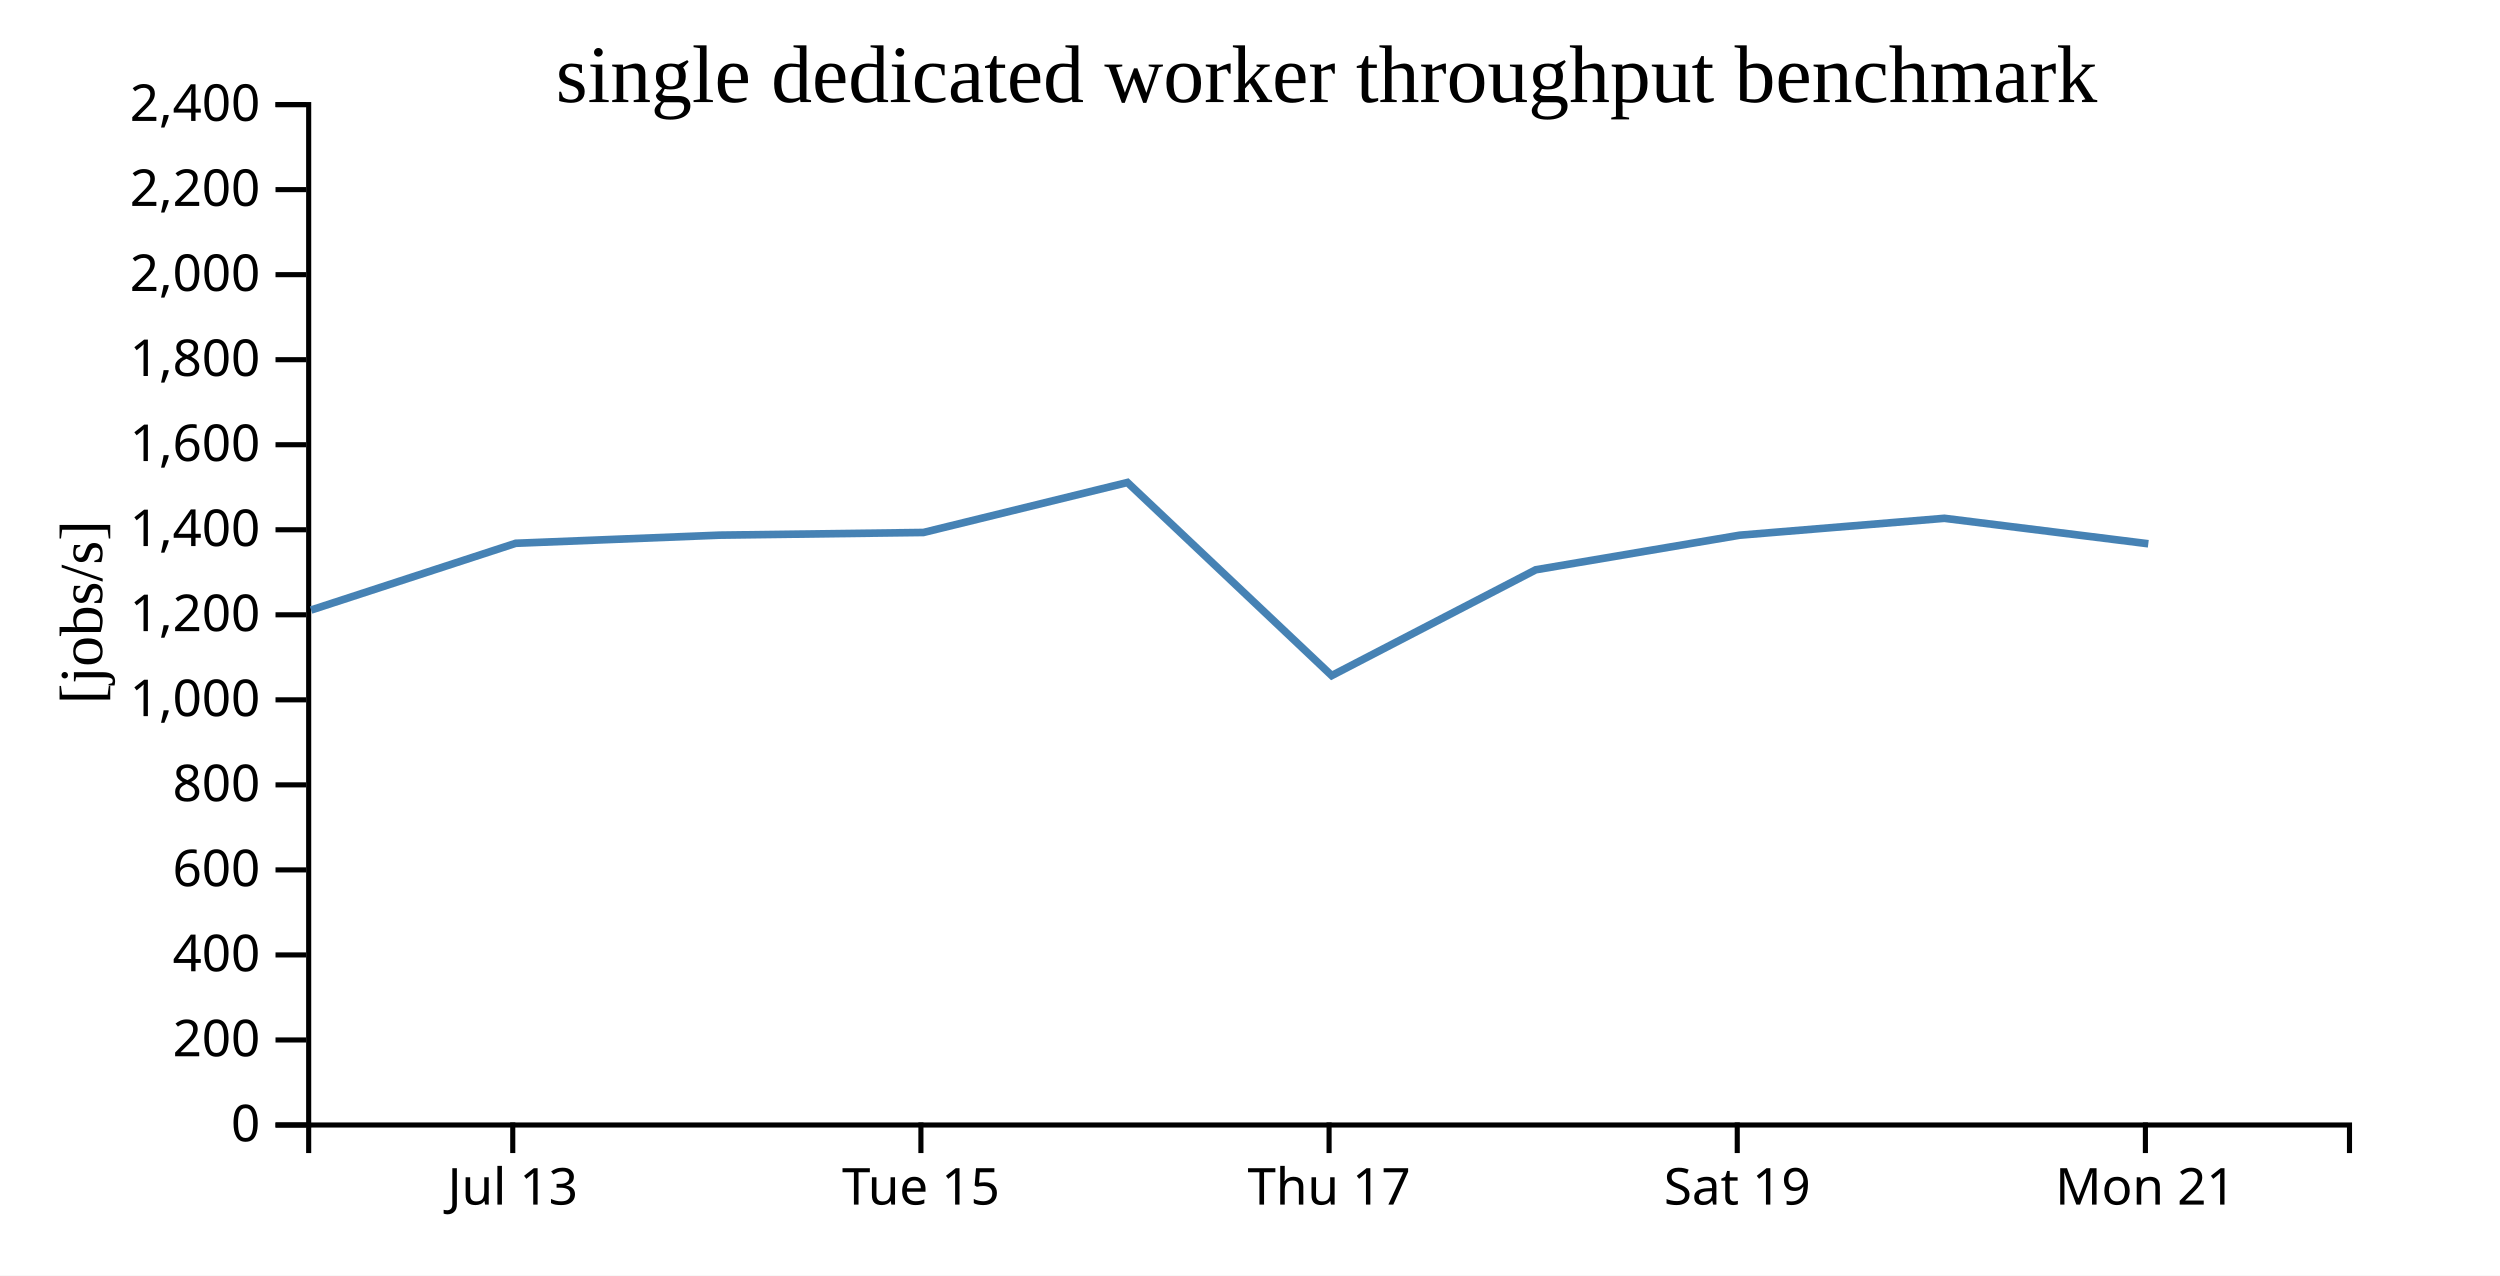
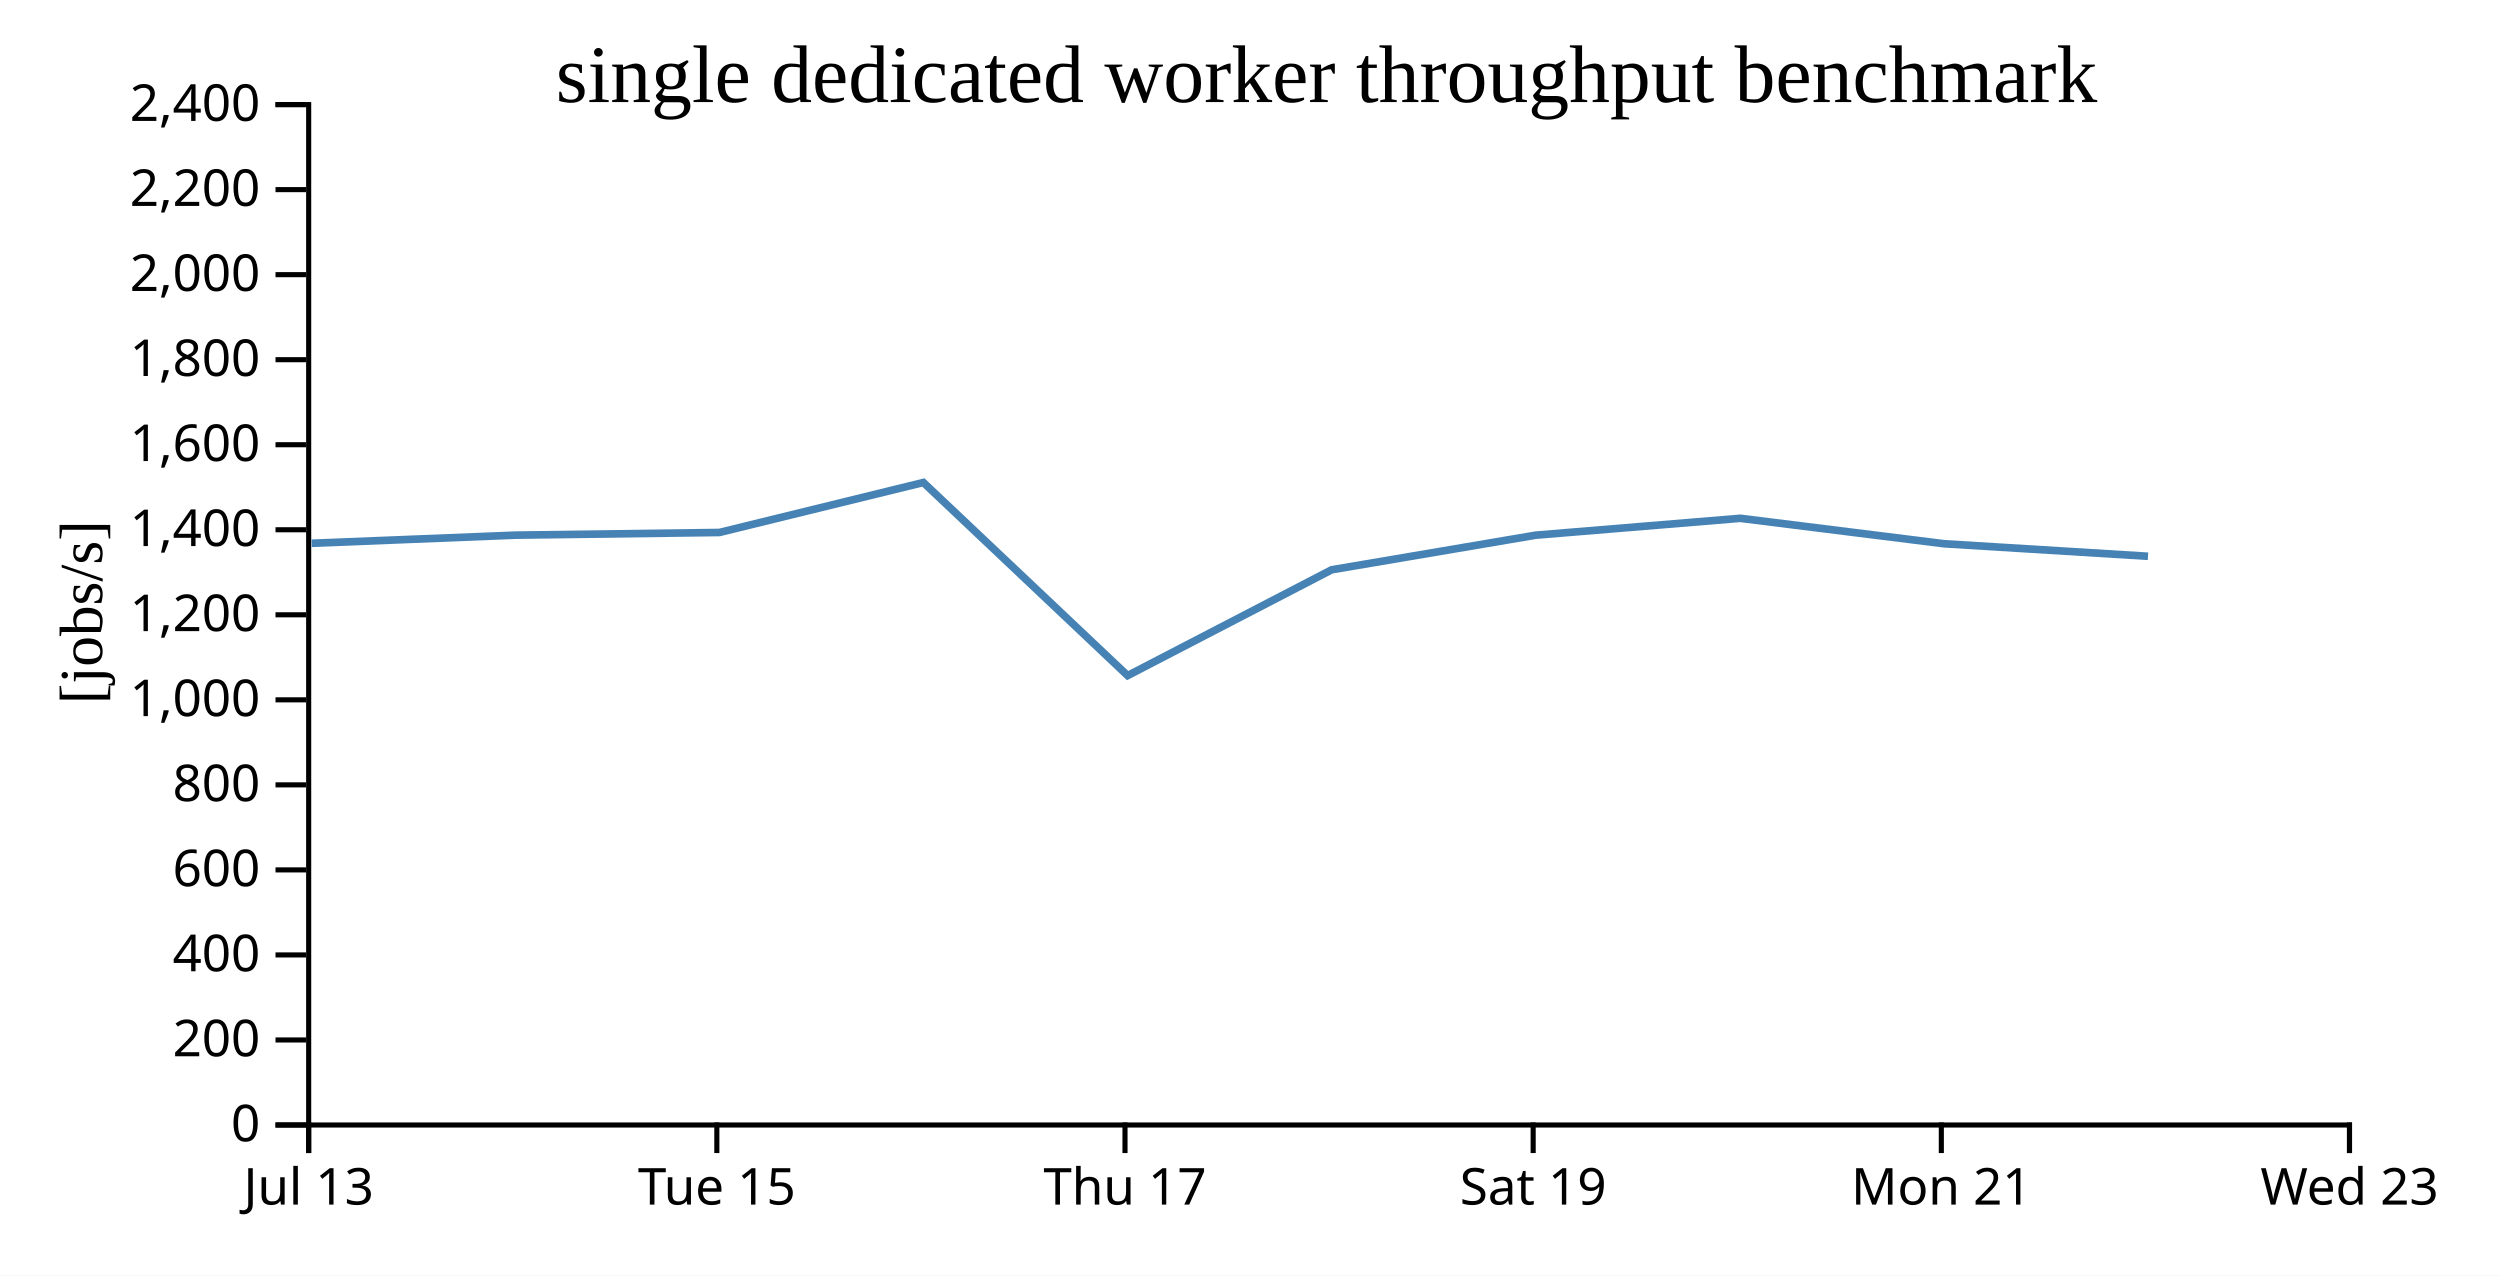
<svg xmlns="http://www.w3.org/2000/svg" width="490" height="250">
  <rect width="100%" height="100%" fill="white" />
  <g transform="translate(60,20)">
    <g transform="translate(0,200)" fill="none" font-size="10" font-family="sans-serif" text-anchor="middle">
      <path class="domain" stroke="currentColor" d="M0.5,6V0.5H400.5V6" />
-       <g class="tick" opacity="1" transform="translate(40.5,0)">
+       <g class="tick" opacity="1" transform="translate(0.5,0)">
        <line stroke="currentColor" y2="6" />
        <text fill="currentColor" y="9" dy="0.71em">Jul 13</text>
      </g>
-       <g class="tick" opacity="1" transform="translate(120.5,0)">
+       <g class="tick" opacity="1" transform="translate(80.5,0)">
        <line stroke="currentColor" y2="6" />
        <text fill="currentColor" y="9" dy="0.71em">Tue 15</text>
      </g>
-       <g class="tick" opacity="1" transform="translate(200.5,0)">
+       <g class="tick" opacity="1" transform="translate(160.5,0)">
        <line stroke="currentColor" y2="6" />
        <text fill="currentColor" y="9" dy="0.71em">Thu 17</text>
      </g>
-       <g class="tick" opacity="1" transform="translate(280.5,0)">
+       <g class="tick" opacity="1" transform="translate(240.5,0)">
        <line stroke="currentColor" y2="6" />
        <text fill="currentColor" y="9" dy="0.71em">Sat 19</text>
      </g>
-       <g class="tick" opacity="1" transform="translate(360.5,0)">
+       <g class="tick" opacity="1" transform="translate(320.5,0)">
        <line stroke="currentColor" y2="6" />
        <text fill="currentColor" y="9" dy="0.71em">Mon 21</text>
+       </g>
+       <g class="tick" opacity="1" transform="translate(400.5,0)">
+         <line stroke="currentColor" y2="6" />
+         <text fill="currentColor" y="9" dy="0.71em">Wed 23</text>
      </g>
    </g>
    <g fill="none" font-size="10" font-family="sans-serif" text-anchor="end">
      <path class="domain" stroke="currentColor" d="M-6,200.5H0.5V0.5H-6" />
      <g class="tick" opacity="1" transform="translate(0,200.5)">
        <line stroke="currentColor" x2="-6" />
        <text fill="currentColor" x="-9" dy="0.32em">0</text>
      </g>
      <g class="tick" opacity="1" transform="translate(0,183.8333)">
        <line stroke="currentColor" x2="-6" />
        <text fill="currentColor" x="-9" dy="0.32em">200</text>
      </g>
      <g class="tick" opacity="1" transform="translate(0,167.1667)">
        <line stroke="currentColor" x2="-6" />
        <text fill="currentColor" x="-9" dy="0.32em">400</text>
      </g>
      <g class="tick" opacity="1" transform="translate(0,150.5)">
        <line stroke="currentColor" x2="-6" />
        <text fill="currentColor" x="-9" dy="0.32em">600</text>
      </g>
      <g class="tick" opacity="1" transform="translate(0,133.8333)">
        <line stroke="currentColor" x2="-6" />
        <text fill="currentColor" x="-9" dy="0.32em">800</text>
      </g>
      <g class="tick" opacity="1" transform="translate(0,117.1667)">
        <line stroke="currentColor" x2="-6" />
        <text fill="currentColor" x="-9" dy="0.32em">1,000</text>
      </g>
      <g class="tick" opacity="1" transform="translate(0,100.5)">
        <line stroke="currentColor" x2="-6" />
        <text fill="currentColor" x="-9" dy="0.32em">1,200</text>
      </g>
      <g class="tick" opacity="1" transform="translate(0,83.83333)">
        <line stroke="currentColor" x2="-6" />
        <text fill="currentColor" x="-9" dy="0.32em">1,400</text>
      </g>
      <g class="tick" opacity="1" transform="translate(0,67.16667)">
        <line stroke="currentColor" x2="-6" />
        <text fill="currentColor" x="-9" dy="0.32em">1,600</text>
      </g>
      <g class="tick" opacity="1" transform="translate(0,50.5)">
        <line stroke="currentColor" x2="-6" />
        <text fill="currentColor" x="-9" dy="0.32em">1,800</text>
      </g>
      <g class="tick" opacity="1" transform="translate(0,33.83333)">
        <line stroke="currentColor" x2="-6" />
        <text fill="currentColor" x="-9" dy="0.32em">2,000</text>
      </g>
      <g class="tick" opacity="1" transform="translate(0,17.16667)">
        <line stroke="currentColor" x2="-6" />
        <text fill="currentColor" x="-9" dy="0.32em">2,200</text>
      </g>
      <g class="tick" opacity="1" transform="translate(0,0.5)">
        <line stroke="currentColor" x2="-6" />
        <text fill="currentColor" x="-9" dy="0.32em">2,400</text>
      </g>
    </g>
    <text text-anchor="middle" style="font-size: 12px" transform="rotate(-90)" y="-40" x="-100">[jobs/s]</text>
    <text text-anchor="middle" style="font-size: 16px" y="0" x="200">single dedicated worker throughput benchmark</text>
-     <path fill="none" stroke="steelblue" stroke-width="1.5" d="M0.975,99.565L41.081,86.484L81.039,84.89L121.001,84.365L160.978,74.567L201.016,112.415L241.008,91.676L280.971,84.899L321.097,81.588L361.068,86.578" />
+     <path fill="none" stroke="steelblue" stroke-width="1.5" d="M1.081,86.484L41.039,84.89L81.001,84.365L120.978,74.567L161.016,112.415L201.008,91.676L240.971,84.899L281.097,81.588L321.068,86.578L361.012,89.032" />
  </g>
</svg>
